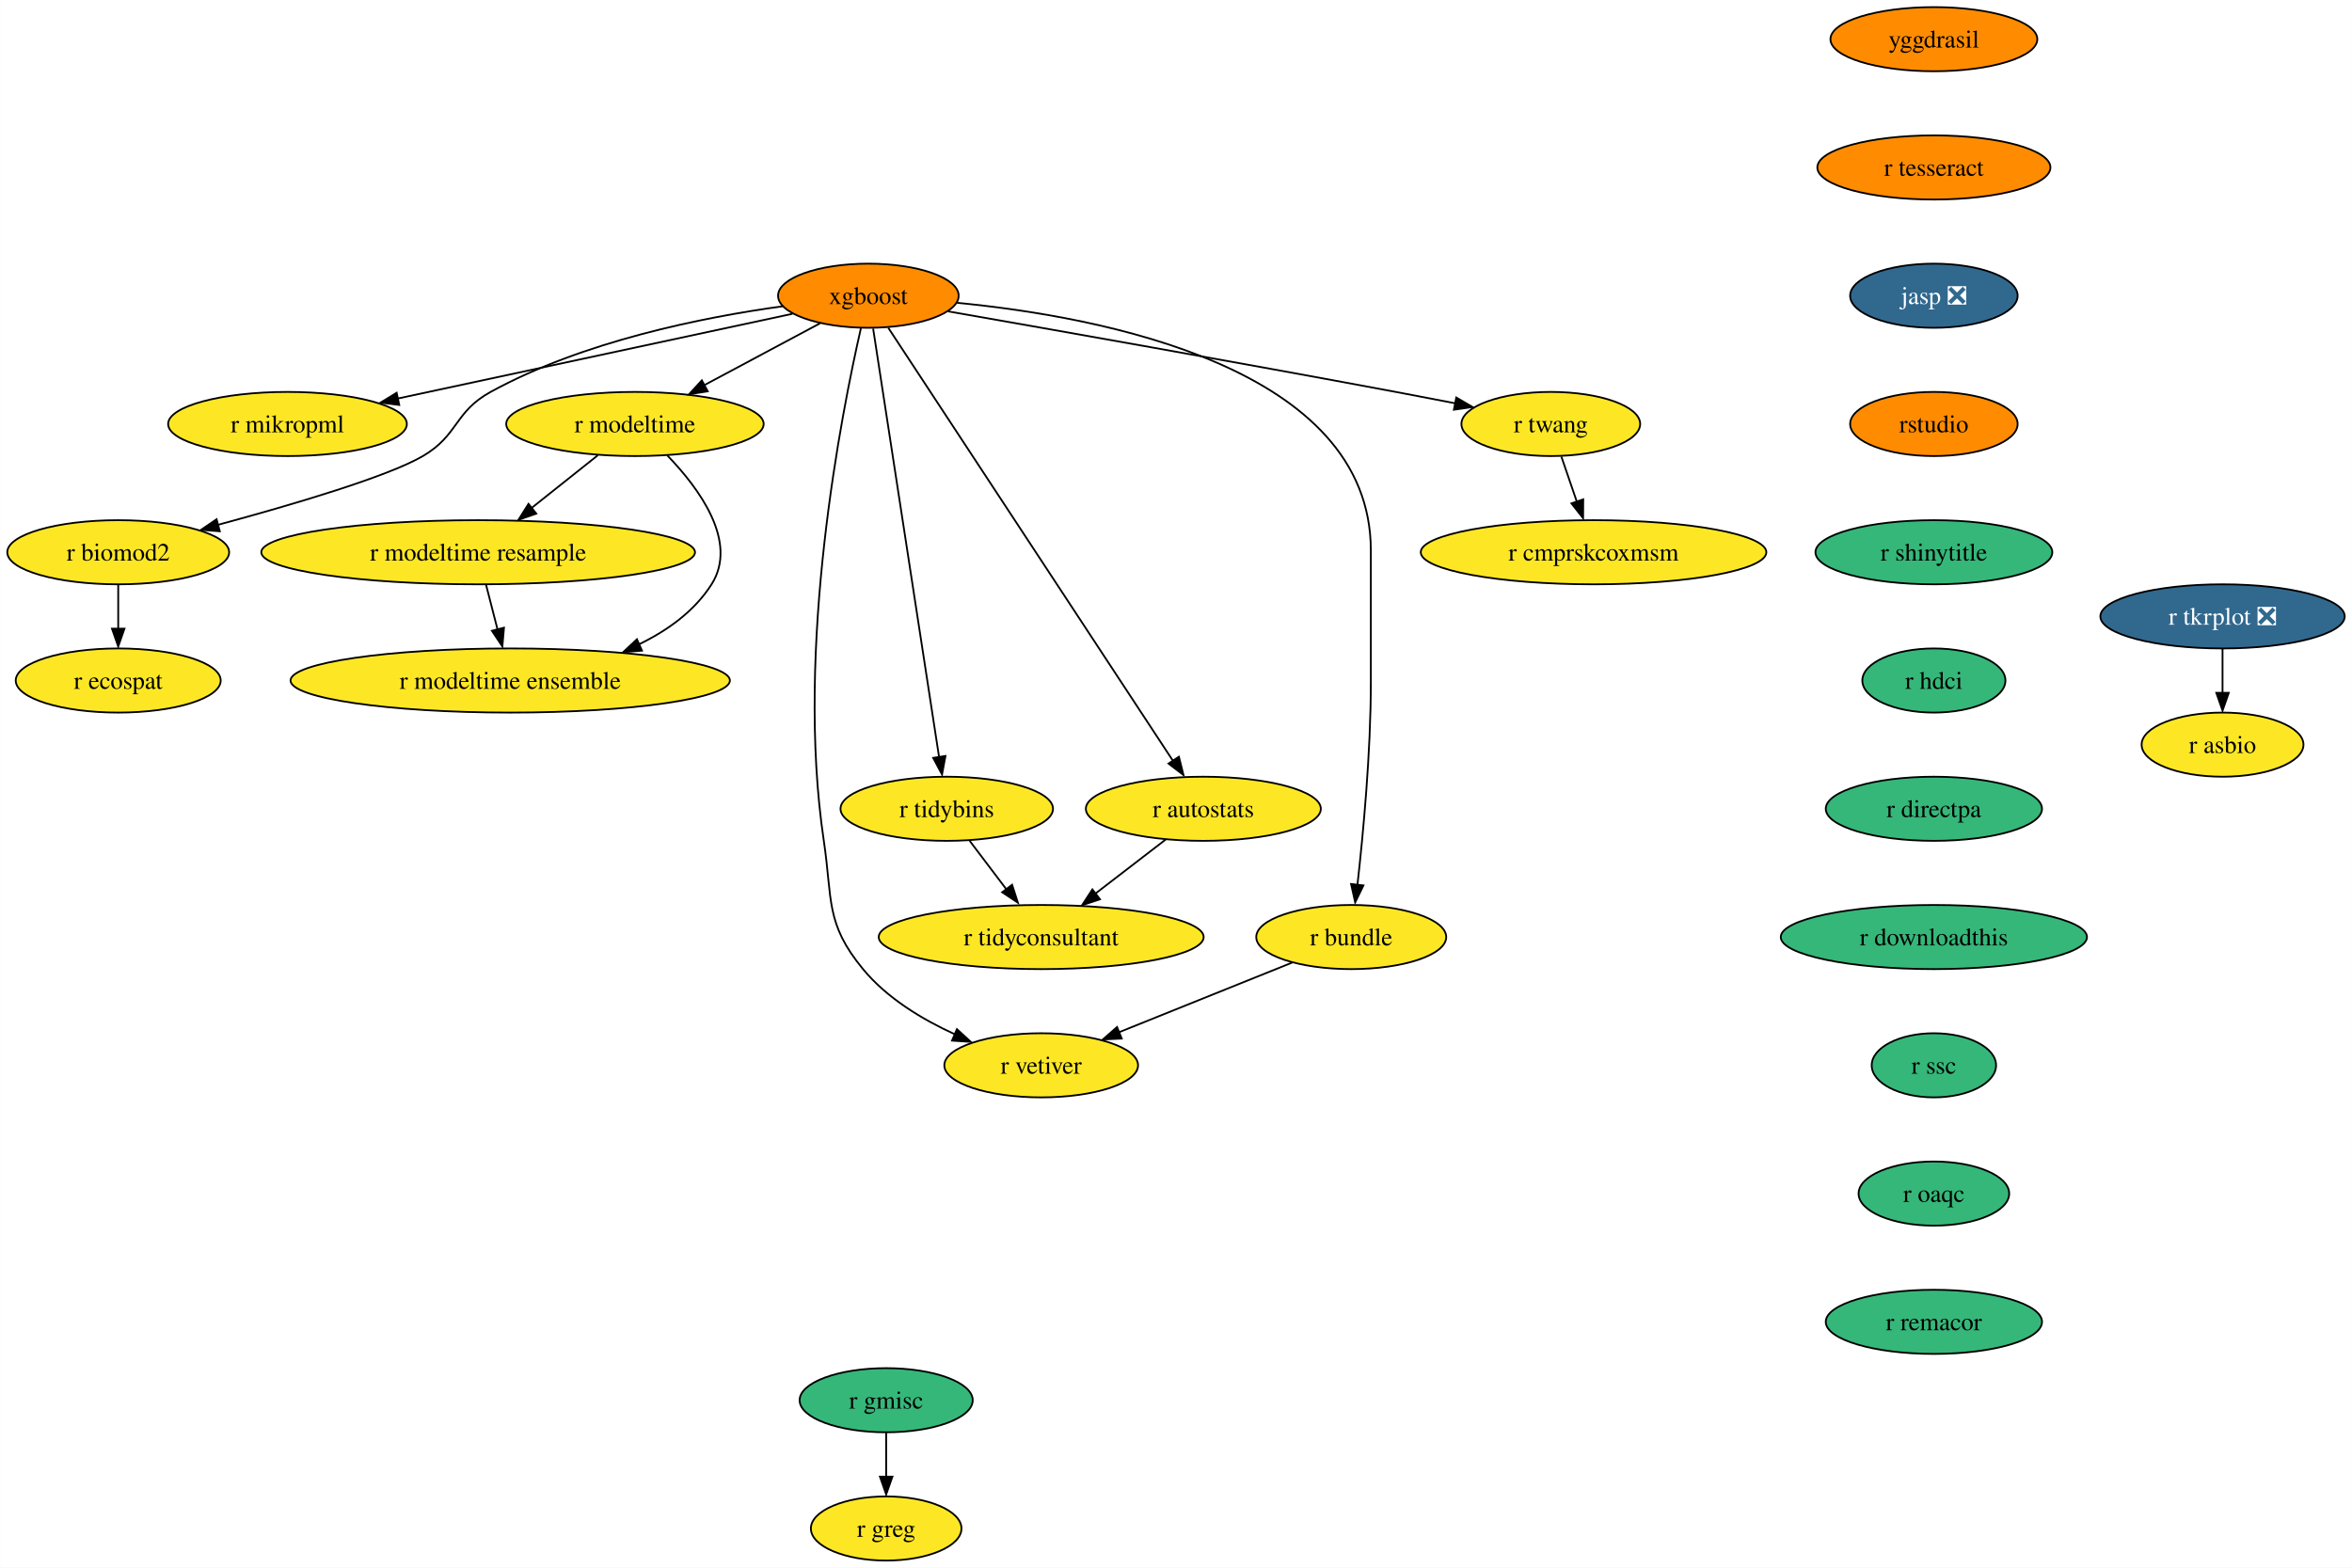
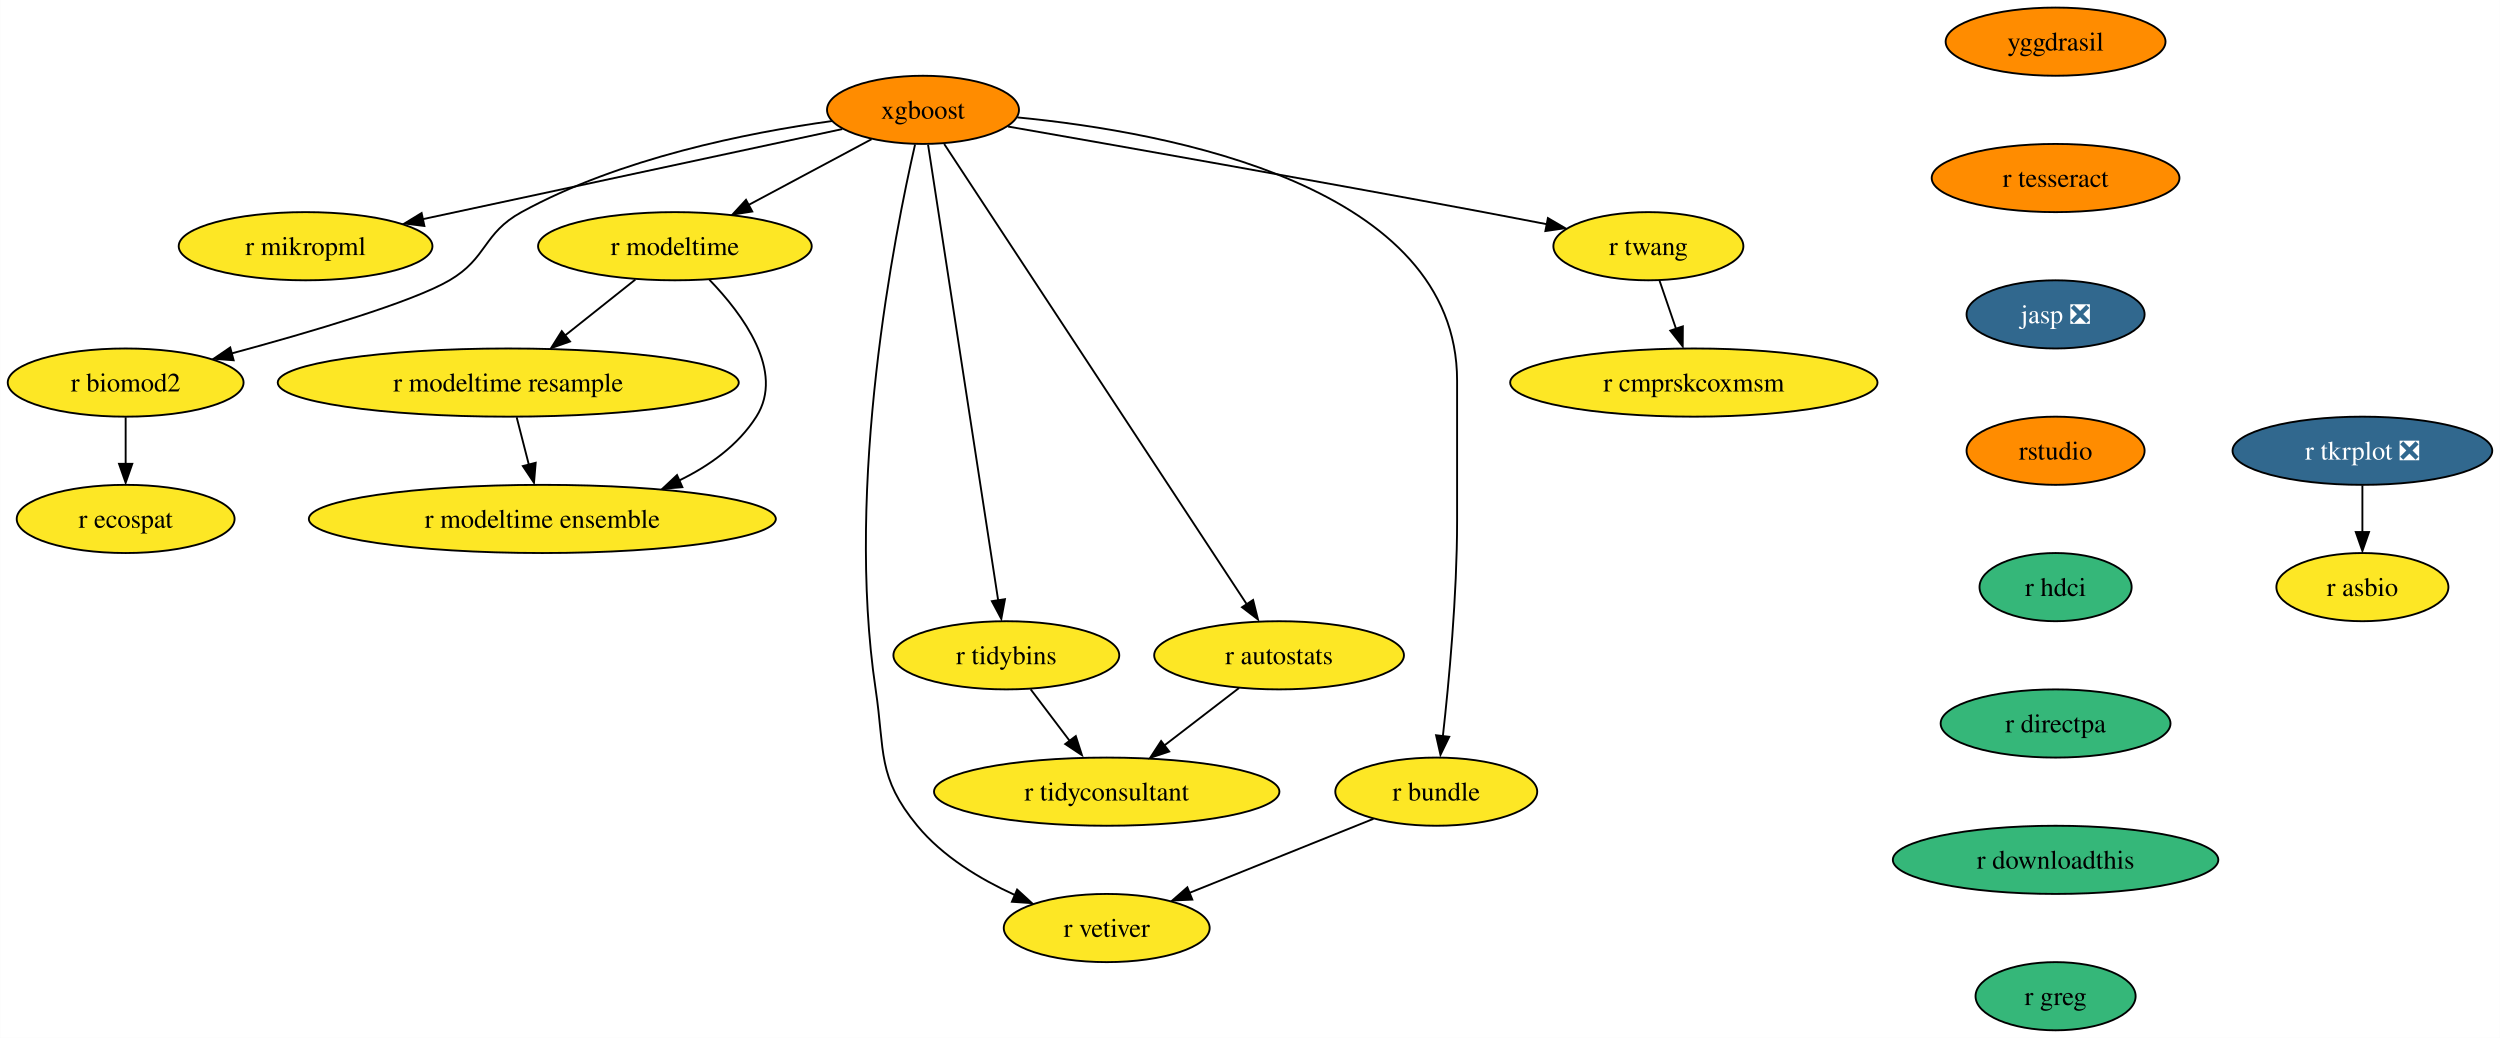
- <svg xmlns="http://www.w3.org/2000/svg" xmlns:xlink="http://www.w3.org/1999/xlink" width="1320pt" height="880pt" viewBox="0.00 0.00 1319.83 880.00">
-   <g id="graph0" class="graph" transform="scale(1 1) rotate(0) translate(4 876)">
-     <polygon fill="white" stroke="none" points="-4,4 -4,-876 1315.83,-876 1315.83,4 -4,4" />
+ <svg xmlns="http://www.w3.org/2000/svg" xmlns:xlink="http://www.w3.org/1999/xlink" width="1320pt" height="548pt" viewBox="0.00 0.00 1319.83 548.00">
+   <g id="graph0" class="graph" transform="scale(1 1) rotate(0) translate(4 544)">
+     <polygon fill="white" stroke="none" points="-4,4 -4,-544 1315.83,-544 1315.83,4 -4,4" />
    <g id="node1" class="node">
      <g id="a_node1">
        <a xlink:href="https://github.com/conda-forge/xgboost-feedstock" xlink:title="xgboost">
-           <ellipse fill="#ff8c00" stroke="black" cx="483.26" cy="-710" rx="50.68" ry="18" />
-           <text text-anchor="middle" x="483.26" y="-705.33" font-family="Times,serif" font-size="14.00">xgboost</text>
+           <ellipse fill="#ff8c00" stroke="black" cx="483.26" cy="-486" rx="50.68" ry="18" />
+           <text text-anchor="middle" x="483.26" y="-481.32" font-family="Times,serif" font-size="14.00">xgboost</text>
        </a>
      </g>
    </g>
    <g id="node2" class="node">
      <g id="a_node2">
        <a xlink:href="https://github.com/conda-forge/r-mikropml-feedstock" xlink:title="r mikropml">
-           <ellipse fill="#fde725" stroke="black" cx="157.26" cy="-638" rx="66.99" ry="18" />
-           <text text-anchor="middle" x="157.26" y="-633.33" font-family="Times,serif" font-size="14.00">r mikropml</text>
+           <ellipse fill="#fde725" stroke="black" cx="157.26" cy="-414" rx="66.99" ry="18" />
+           <text text-anchor="middle" x="157.26" y="-409.32" font-family="Times,serif" font-size="14.00">r mikropml</text>
        </a>
      </g>
    </g>
    <g id="edge1" class="edge">
-       <path fill="none" stroke="black" d="M440.64,-699.85C384.07,-687.7 283.8,-666.17 218.96,-652.25" />
-       <polygon fill="black" stroke="black" points="219.99,-648.68 209.47,-650 218.52,-655.52 219.99,-648.68" />
+       <path fill="none" stroke="black" d="M440.64,-475.85C384.07,-463.7 283.8,-442.17 218.96,-428.25" />
+       <polygon fill="black" stroke="black" points="219.99,-424.68 209.47,-426 218.52,-431.52 219.99,-424.68" />
    </g>
    <g id="node3" class="node">
      <g id="a_node3">
        <a xlink:href="https://github.com/conda-forge/r-biomod2-feedstock" xlink:title="r biomod2">
-           <ellipse fill="#fde725" stroke="black" cx="62.26" cy="-566" rx="62.26" ry="18" />
-           <text text-anchor="middle" x="62.26" y="-561.33" font-family="Times,serif" font-size="14.00">r biomod2</text>
+           <ellipse fill="#fde725" stroke="black" cx="62.26" cy="-342" rx="62.26" ry="18" />
+           <text text-anchor="middle" x="62.26" y="-337.32" font-family="Times,serif" font-size="14.00">r biomod2</text>
        </a>
      </g>
    </g>
    <g id="edge2" class="edge">
-       <path fill="none" stroke="black" d="M435.24,-704.09C390.52,-697.92 323.15,-684.46 271.26,-656 250.86,-644.81 253.34,-631.75 233.26,-620 213.53,-608.46 160.05,-592.69 118.1,-581.36" />
-       <polygon fill="black" stroke="black" points="119.28,-577.78 108.71,-578.58 117.47,-584.54 119.28,-577.78" />
+       <path fill="none" stroke="black" d="M435.24,-480.09C390.52,-473.92 323.15,-460.46 271.26,-432 250.86,-420.81 253.34,-407.75 233.26,-396 213.53,-384.46 160.05,-368.69 118.1,-357.36" />
+       <polygon fill="black" stroke="black" points="119.28,-353.78 108.71,-354.58 117.47,-360.54 119.28,-353.78" />
    </g>
    <g id="node4" class="node">
      <g id="a_node4">
        <a xlink:href="https://github.com/conda-forge/r-modeltime-feedstock" xlink:title="r modeltime">
-           <ellipse fill="#fde725" stroke="black" cx="352.26" cy="-638" rx="72.25" ry="18" />
-           <text text-anchor="middle" x="352.26" y="-633.33" font-family="Times,serif" font-size="14.00">r modeltime</text>
+           <ellipse fill="#fde725" stroke="black" cx="352.26" cy="-414" rx="72.25" ry="18" />
+           <text text-anchor="middle" x="352.26" y="-409.32" font-family="Times,serif" font-size="14.00">r modeltime</text>
        </a>
      </g>
    </g>
    <g id="edge3" class="edge">
-       <path fill="none" stroke="black" d="M456.11,-694.5C437.35,-684.47 412.11,-670.98 391.2,-659.81" />
-       <polygon fill="black" stroke="black" points="393.11,-656.33 382.64,-654.7 389.81,-662.5 393.11,-656.33" />
+       <path fill="none" stroke="black" d="M456.11,-470.5C437.35,-460.47 412.11,-446.98 391.2,-435.81" />
+       <polygon fill="black" stroke="black" points="393.11,-432.33 382.64,-430.7 389.81,-438.5 393.11,-432.33" />
    </g>
    <g id="node5" class="node">
      <g id="a_node5">
        <a xlink:href="https://github.com/conda-forge/r-vetiver-feedstock" xlink:title="r vetiver">
-           <ellipse fill="#fde725" stroke="black" cx="580.26" cy="-278" rx="54.36" ry="18" />
-           <text text-anchor="middle" x="580.26" y="-273.32" font-family="Times,serif" font-size="14.00">r vetiver</text>
+           <ellipse fill="#fde725" stroke="black" cx="580.26" cy="-54" rx="54.36" ry="18" />
+           <text text-anchor="middle" x="580.26" y="-49.33" font-family="Times,serif" font-size="14.00">r vetiver</text>
        </a>
      </g>
    </g>
    <g id="edge4" class="edge">
-       <path fill="none" stroke="black" d="M479.07,-691.71C468.38,-645.05 442.01,-512.77 458.26,-404 463.2,-370.91 458.96,-357.81 480.26,-332 493.66,-315.76 513.36,-303.83 531.74,-295.45" />
-       <polygon fill="black" stroke="black" points="532.96,-298.31 540.77,-291.15 530.2,-291.87 532.96,-298.31" />
+       <path fill="none" stroke="black" d="M479.07,-467.71C468.38,-421.05 442.01,-288.77 458.26,-180 463.2,-146.91 458.96,-133.81 480.26,-108 493.66,-91.76 513.36,-79.83 531.74,-71.45" />
+       <polygon fill="black" stroke="black" points="532.96,-74.31 540.77,-67.15 530.2,-67.87 532.96,-74.31" />
    </g>
    <g id="node6" class="node">
      <g id="a_node6">
        <a xlink:href="https://github.com/conda-forge/r-tidybins-feedstock" xlink:title="r tidybins">
-           <ellipse fill="#fde725" stroke="black" cx="527.26" cy="-422" rx="59.63" ry="18" />
-           <text text-anchor="middle" x="527.26" y="-417.32" font-family="Times,serif" font-size="14.00">r tidybins</text>
+           <ellipse fill="#fde725" stroke="black" cx="527.26" cy="-198" rx="59.63" ry="18" />
+           <text text-anchor="middle" x="527.26" y="-193.32" font-family="Times,serif" font-size="14.00">r tidybins</text>
        </a>
      </g>
    </g>
    <g id="edge5" class="edge">
-       <path fill="none" stroke="black" d="M485.94,-691.54C493.32,-643.56 513.97,-509.39 522.97,-450.88" />
-       <polygon fill="black" stroke="black" points="526.54,-451.65 524.61,-441.23 519.63,-450.58 526.54,-451.65" />
+       <path fill="none" stroke="black" d="M485.94,-467.54C493.32,-419.56 513.97,-285.39 522.97,-226.88" />
+       <polygon fill="black" stroke="black" points="526.54,-227.65 524.61,-217.23 519.63,-226.58 526.54,-227.65" />
    </g>
    <g id="node7" class="node">
      <g id="a_node7">
        <a xlink:href="https://github.com/conda-forge/r-autostats-feedstock" xlink:title="r autostats">
-           <ellipse fill="#fde725" stroke="black" cx="671.26" cy="-422" rx="65.94" ry="18" />
-           <text text-anchor="middle" x="671.26" y="-417.32" font-family="Times,serif" font-size="14.00">r autostats</text>
+           <ellipse fill="#fde725" stroke="black" cx="671.26" cy="-198" rx="65.94" ry="18" />
+           <text text-anchor="middle" x="671.26" y="-193.32" font-family="Times,serif" font-size="14.00">r autostats</text>
        </a>
      </g>
    </g>
    <g id="edge6" class="edge">
-       <path fill="none" stroke="black" d="M494.45,-691.97C526.06,-643.88 616.14,-506.85 654.08,-449.13" />
-       <polygon fill="black" stroke="black" points="657.55,-451.22 660.12,-440.94 651.7,-447.38 657.55,-451.22" />
+       <path fill="none" stroke="black" d="M494.45,-467.97C526.06,-419.88 616.14,-282.85 654.08,-225.13" />
+       <polygon fill="black" stroke="black" points="657.55,-227.22 660.12,-216.94 651.7,-223.38 657.55,-227.22" />
    </g>
    <g id="node8" class="node">
      <g id="a_node8">
        <a xlink:href="https://github.com/conda-forge/r-bundle-feedstock" xlink:title="r bundle">
-           <ellipse fill="#fde725" stroke="black" cx="754.26" cy="-350" rx="53.31" ry="18" />
-           <text text-anchor="middle" x="754.26" y="-345.32" font-family="Times,serif" font-size="14.00">r bundle</text>
+           <ellipse fill="#fde725" stroke="black" cx="754.26" cy="-126" rx="53.31" ry="18" />
+           <text text-anchor="middle" x="754.26" y="-121.33" font-family="Times,serif" font-size="14.00">r bundle</text>
        </a>
      </g>
    </g>
    <g id="edge7" class="edge">
-       <path fill="none" stroke="black" d="M533.02,-706.02C613.98,-698.18 765.26,-669.78 765.26,-567 765.26,-567 765.26,-567 765.26,-493 765.26,-453.45 760.96,-407.88 757.74,-379.26" />
-       <polygon fill="black" stroke="black" points="761.11,-378.98 756.48,-369.45 754.16,-379.79 761.11,-378.98" />
+       <path fill="none" stroke="black" d="M533.02,-482.02C613.98,-474.18 765.26,-445.78 765.26,-343 765.26,-343 765.26,-343 765.26,-269 765.26,-229.45 760.96,-183.88 757.74,-155.26" />
+       <polygon fill="black" stroke="black" points="761.11,-154.98 756.48,-145.45 754.16,-155.79 761.11,-154.98" />
    </g>
    <g id="node9" class="node">
      <g id="a_node9">
        <a xlink:href="https://github.com/conda-forge/r-twang-feedstock" xlink:title="r twang">
-           <ellipse fill="#fde725" stroke="black" cx="866.26" cy="-638" rx="50.16" ry="18" />
-           <text text-anchor="middle" x="866.26" y="-633.33" font-family="Times,serif" font-size="14.00">r twang</text>
+           <ellipse fill="#fde725" stroke="black" cx="866.26" cy="-414" rx="50.16" ry="18" />
+           <text text-anchor="middle" x="866.26" y="-409.32" font-family="Times,serif" font-size="14.00">r twang</text>
        </a>
      </g>
    </g>
    <g id="edge8" class="edge">
-       <path fill="none" stroke="black" d="M528.18,-701.18C586.21,-691.03 690.35,-672.64 779.26,-656 790.03,-653.98 801.55,-651.77 812.56,-649.63" />
-       <polygon fill="black" stroke="black" points="813.21,-652.87 822.36,-647.52 811.87,-646 813.21,-652.87" />
+       <path fill="none" stroke="black" d="M528.18,-477.18C586.21,-467.03 690.35,-448.64 779.26,-432 790.03,-429.98 801.55,-427.77 812.56,-425.63" />
+       <polygon fill="black" stroke="black" points="813.21,-428.87 822.36,-423.52 811.87,-422 813.21,-428.87" />
    </g>
    <g id="node10" class="node">
      <g id="a_node10">
        <a xlink:href="https://github.com/conda-forge/r-ecospat-feedstock" xlink:title="r ecospat">
-           <ellipse fill="#fde725" stroke="black" cx="62.26" cy="-494" rx="57.52" ry="18" />
-           <text text-anchor="middle" x="62.26" y="-489.32" font-family="Times,serif" font-size="14.00">r ecospat</text>
+           <ellipse fill="#fde725" stroke="black" cx="62.26" cy="-270" rx="57.52" ry="18" />
+           <text text-anchor="middle" x="62.26" y="-265.32" font-family="Times,serif" font-size="14.00">r ecospat</text>
        </a>
      </g>
    </g>
    <g id="edge9" class="edge">
-       <path fill="none" stroke="black" d="M62.26,-547.7C62.26,-540.24 62.26,-531.32 62.26,-522.97" />
-       <polygon fill="black" stroke="black" points="65.76,-523.1 62.26,-513.1 58.76,-523.1 65.76,-523.1" />
+       <path fill="none" stroke="black" d="M62.26,-323.7C62.26,-316.24 62.26,-307.32 62.26,-298.97" />
+       <polygon fill="black" stroke="black" points="65.76,-299.1 62.26,-289.1 58.76,-299.1 65.76,-299.1" />
    </g>
    <g id="node11" class="node">
      <g id="a_node11">
        <a xlink:href="https://github.com/conda-forge/r-modeltime.resample-feedstock" xlink:title="r modeltime resample">
-           <ellipse fill="#fde725" stroke="black" cx="264.26" cy="-566" rx="121.71" ry="18" />
-           <text text-anchor="middle" x="264.26" y="-561.33" font-family="Times,serif" font-size="14.00">r modeltime resample</text>
+           <ellipse fill="#fde725" stroke="black" cx="264.26" cy="-342" rx="121.71" ry="18" />
+           <text text-anchor="middle" x="264.26" y="-337.32" font-family="Times,serif" font-size="14.00">r modeltime resample</text>
        </a>
      </g>
    </g>
    <g id="edge10" class="edge">
-       <path fill="none" stroke="black" d="M331.4,-620.41C320.36,-611.63 306.6,-600.68 294.41,-590.99" />
-       <polygon fill="black" stroke="black" points="296.89,-587.69 286.88,-584.2 292.53,-593.17 296.89,-587.69" />
+       <path fill="none" stroke="black" d="M331.4,-396.41C320.36,-387.63 306.6,-376.68 294.41,-366.99" />
+       <polygon fill="black" stroke="black" points="296.89,-363.69 286.88,-360.2 292.53,-369.17 296.89,-363.69" />
    </g>
    <g id="node12" class="node">
      <g id="a_node12">
        <a xlink:href="https://github.com/conda-forge/r-modeltime.ensemble-feedstock" xlink:title="r modeltime ensemble">
-           <ellipse fill="#fde725" stroke="black" cx="282.26" cy="-494" rx="123.29" ry="18" />
-           <text text-anchor="middle" x="282.26" y="-489.32" font-family="Times,serif" font-size="14.00">r modeltime ensemble</text>
+           <ellipse fill="#fde725" stroke="black" cx="282.26" cy="-270" rx="123.29" ry="18" />
+           <text text-anchor="middle" x="282.26" y="-265.32" font-family="Times,serif" font-size="14.00">r modeltime ensemble</text>
        </a>
      </g>
    </g>
    <g id="edge11" class="edge">
-       <path fill="none" stroke="black" d="M370.45,-620.32C388.19,-601.96 410.44,-571.9 395.26,-548 385.64,-532.87 370.43,-521.98 354.25,-514.17" />
-       <polygon fill="black" stroke="black" points="356.21,-510.77 345.65,-509.92 353.38,-517.17 356.21,-510.77" />
+       <path fill="none" stroke="black" d="M370.45,-396.32C388.19,-377.96 410.44,-347.9 395.26,-324 385.64,-308.87 370.43,-297.98 354.25,-290.17" />
+       <polygon fill="black" stroke="black" points="356.21,-286.77 345.65,-285.92 353.38,-293.17 356.21,-286.77" />
    </g>
    <g id="node13" class="node">
      <g id="a_node13">
        <a xlink:href="https://github.com/conda-forge/r-tidyconsultant-feedstock" xlink:title="r tidyconsultant">
-           <ellipse fill="#fde725" stroke="black" cx="580.26" cy="-350" rx="91.19" ry="18" />
-           <text text-anchor="middle" x="580.26" y="-345.32" font-family="Times,serif" font-size="14.00">r tidyconsultant</text>
+           <ellipse fill="#fde725" stroke="black" cx="580.26" cy="-126" rx="91.19" ry="18" />
+           <text text-anchor="middle" x="580.26" y="-121.33" font-family="Times,serif" font-size="14.00">r tidyconsultant</text>
        </a>
      </g>
    </g>
    <g id="edge12" class="edge">
-       <path fill="none" stroke="black" d="M540.09,-404.05C546.24,-395.92 553.76,-386 560.61,-376.94" />
-       <polygon fill="black" stroke="black" points="563.93,-379.36 567.18,-369.28 558.35,-375.14 563.93,-379.36" />
+       <path fill="none" stroke="black" d="M540.09,-180.05C546.24,-171.92 553.76,-162 560.61,-152.94" />
+       <polygon fill="black" stroke="black" points="563.93,-155.36 567.18,-145.28 558.35,-151.14 563.93,-155.36" />
    </g>
    <g id="edge13" class="edge">
-       <path fill="none" stroke="black" d="M650.15,-404.76C638.46,-395.77 623.72,-384.44 610.8,-374.49" />
-       <polygon fill="black" stroke="black" points="613.26,-371.2 603.2,-367.88 608.99,-376.75 613.26,-371.2" />
+       <path fill="none" stroke="black" d="M650.15,-180.76C638.46,-171.77 623.72,-160.44 610.8,-150.49" />
+       <polygon fill="black" stroke="black" points="613.26,-147.2 603.2,-143.88 608.99,-152.75 613.26,-147.2" />
    </g>
    <g id="edge14" class="edge">
-       <path fill="none" stroke="black" d="M721.12,-335.67C693.48,-324.55 653.88,-308.62 623.71,-296.48" />
-       <polygon fill="black" stroke="black" points="625.45,-293.01 614.86,-292.52 622.83,-299.5 625.45,-293.01" />
+       <path fill="none" stroke="black" d="M721.12,-111.67C693.48,-100.55 653.88,-84.62 623.71,-72.48" />
+       <polygon fill="black" stroke="black" points="625.45,-69.01 614.86,-68.52 622.83,-75.5 625.45,-69.01" />
    </g>
    <g id="node14" class="node">
      <g id="a_node14">
        <a xlink:href="https://github.com/conda-forge/r-cmprskcoxmsm-feedstock" xlink:title="r cmprskcoxmsm">
-           <ellipse fill="#fde725" stroke="black" cx="890.26" cy="-566" rx="96.98" ry="18" />
-           <text text-anchor="middle" x="890.26" y="-561.33" font-family="Times,serif" font-size="14.00">r cmprskcoxmsm</text>
+           <ellipse fill="#fde725" stroke="black" cx="890.26" cy="-342" rx="96.98" ry="18" />
+           <text text-anchor="middle" x="890.26" y="-337.32" font-family="Times,serif" font-size="14.00">r cmprskcoxmsm</text>
        </a>
      </g>
    </g>
    <g id="edge15" class="edge">
-       <path fill="none" stroke="black" d="M872.19,-619.7C874.8,-612.07 877.94,-602.92 880.86,-594.4" />
-       <polygon fill="black" stroke="black" points="884.46,-595.7 884.39,-585.1 877.84,-593.43 884.46,-595.7" />
+       <path fill="none" stroke="black" d="M872.19,-395.7C874.8,-388.07 877.94,-378.92 880.86,-370.4" />
+       <polygon fill="black" stroke="black" points="884.46,-371.7 884.39,-361.1 877.84,-369.43 884.46,-371.7" />
    </g>
    <g id="edge19" class="edge">
-       <path fill="none" stroke="black" d="M268.71,-547.7C270.65,-540.15 272.97,-531.12 275.14,-522.68" />
-       <polygon fill="black" stroke="black" points="278.76,-523.66 277.86,-513.1 271.98,-521.92 278.76,-523.66" />
+       <path fill="none" stroke="black" d="M268.71,-323.7C270.65,-316.15 272.97,-307.12 275.14,-298.68" />
+       <polygon fill="black" stroke="black" points="278.76,-299.66 277.86,-289.1 271.98,-297.92 278.76,-299.66" />
    </g>
    <g id="node15" class="node">
      <g id="a_node15">
        <a xlink:href="https://github.com/conda-forge/r-tkrplot-feedstock/pull/9" xlink:title="r tkrplot ❎">
-           <ellipse fill="#31688e" stroke="black" cx="1243.26" cy="-530" rx="68.57" ry="18" />
-           <text text-anchor="middle" x="1243.26" y="-525.33" font-family="Times,serif" font-size="14.00" fill="white">r tkrplot ❎</text>
+           <ellipse fill="#31688e" stroke="black" cx="1243.26" cy="-306" rx="68.57" ry="18" />
+           <text text-anchor="middle" x="1243.26" y="-301.32" font-family="Times,serif" font-size="14.00" fill="white">r tkrplot ❎</text>
        </a>
      </g>
    </g>
    <g id="node16" class="node">
      <g id="a_node16">
        <a xlink:href="https://github.com/conda-forge/r-asbio-feedstock" xlink:title="r asbio">
-           <ellipse fill="#fde725" stroke="black" cx="1243.26" cy="-458" rx="45.42" ry="18" />
-           <text text-anchor="middle" x="1243.26" y="-453.32" font-family="Times,serif" font-size="14.00">r asbio</text>
+           <ellipse fill="#fde725" stroke="black" cx="1243.26" cy="-234" rx="45.42" ry="18" />
+           <text text-anchor="middle" x="1243.26" y="-229.32" font-family="Times,serif" font-size="14.00">r asbio</text>
        </a>
      </g>
    </g>
    <g id="edge16" class="edge">
-       <path fill="none" stroke="black" d="M1243.26,-511.7C1243.26,-504.24 1243.26,-495.32 1243.26,-486.97" />
-       <polygon fill="black" stroke="black" points="1246.76,-487.1 1243.26,-477.1 1239.76,-487.1 1246.76,-487.1" />
+       <path fill="none" stroke="black" d="M1243.26,-287.7C1243.26,-280.24 1243.26,-271.32 1243.26,-262.97" />
+       <polygon fill="black" stroke="black" points="1246.76,-263.1 1243.26,-253.1 1239.76,-263.1 1246.76,-263.1" />
    </g>
    <g id="node17" class="node">
      <g id="a_node17">
        <a xlink:href="https://github.com/conda-forge/yggdrasil-feedstock" xlink:title="yggdrasil">
-           <ellipse fill="#ff8c00" stroke="black" cx="1081.26" cy="-854" rx="58.05" ry="18" />
-           <text text-anchor="middle" x="1081.26" y="-849.33" font-family="Times,serif" font-size="14.00">yggdrasil</text>
+           <ellipse fill="#ff8c00" stroke="black" cx="1081.26" cy="-522" rx="58.05" ry="18" />
+           <text text-anchor="middle" x="1081.26" y="-517.33" font-family="Times,serif" font-size="14.00">yggdrasil</text>
        </a>
      </g>
    </g>
    <g id="node18" class="node">
      <g id="a_node18">
        <a xlink:href="https://github.com/conda-forge/r-tesseract-feedstock" xlink:title="r tesseract">
-           <ellipse fill="#ff8c00" stroke="black" cx="1081.26" cy="-782" rx="65.41" ry="18" />
-           <text text-anchor="middle" x="1081.26" y="-777.33" font-family="Times,serif" font-size="14.00">r tesseract</text>
+           <ellipse fill="#ff8c00" stroke="black" cx="1081.26" cy="-450" rx="65.41" ry="18" />
+           <text text-anchor="middle" x="1081.26" y="-445.32" font-family="Times,serif" font-size="14.00">r tesseract</text>
        </a>
      </g>
    </g>
    <g id="node19" class="node">
      <g id="a_node19">
        <a xlink:href="https://github.com/conda-forge/jasp-feedstock/pull/22" xlink:title="jasp ❎">
-           <ellipse fill="#31688e" stroke="black" cx="1081.26" cy="-710" rx="47" ry="18" />
-           <text text-anchor="middle" x="1081.26" y="-705.33" font-family="Times,serif" font-size="14.00" fill="white">jasp ❎</text>
+           <ellipse fill="#31688e" stroke="black" cx="1081.26" cy="-378" rx="47" ry="18" />
+           <text text-anchor="middle" x="1081.26" y="-373.32" font-family="Times,serif" font-size="14.00" fill="white">jasp ❎</text>
        </a>
      </g>
    </g>
    <g id="node20" class="node">
      <g id="a_node20">
        <a xlink:href="https://github.com/conda-forge/rstudio-feedstock" xlink:title="rstudio">
-           <ellipse fill="#ff8c00" stroke="black" cx="1081.26" cy="-638" rx="47" ry="18" />
-           <text text-anchor="middle" x="1081.26" y="-633.33" font-family="Times,serif" font-size="14.00">rstudio</text>
+           <ellipse fill="#ff8c00" stroke="black" cx="1081.26" cy="-306" rx="47" ry="18" />
+           <text text-anchor="middle" x="1081.26" y="-301.32" font-family="Times,serif" font-size="14.00">rstudio</text>
        </a>
      </g>
    </g>
    <g id="node21" class="node">
      <g id="a_node21">
-         <a xlink:href="https://github.com/conda-forge/r-shinytitle-feedstock" xlink:title="r shinytitle">
-           <ellipse fill="#35b779" stroke="black" cx="1081.26" cy="-566" rx="66.47" ry="18" />
-           <text text-anchor="middle" x="1081.26" y="-561.33" font-family="Times,serif" font-size="14.00">r shinytitle</text>
+         <a xlink:href="https://github.com/conda-forge/r-hdci-feedstock" xlink:title="r hdci">
+           <ellipse fill="#35b779" stroke="black" cx="1081.26" cy="-234" rx="40.16" ry="18" />
+           <text text-anchor="middle" x="1081.26" y="-229.32" font-family="Times,serif" font-size="14.00">r hdci</text>
        </a>
      </g>
    </g>
    <g id="node22" class="node">
      <g id="a_node22">
-         <a xlink:href="https://github.com/conda-forge/r-hdci-feedstock" xlink:title="r hdci">
-           <ellipse fill="#35b779" stroke="black" cx="1081.26" cy="-494" rx="40.16" ry="18" />
-           <text text-anchor="middle" x="1081.26" y="-489.32" font-family="Times,serif" font-size="14.00">r hdci</text>
+         <a xlink:href="https://github.com/conda-forge/r-directpa-feedstock" xlink:title="r directpa">
+           <ellipse fill="#35b779" stroke="black" cx="1081.26" cy="-162" rx="60.68" ry="18" />
+           <text text-anchor="middle" x="1081.26" y="-157.32" font-family="Times,serif" font-size="14.00">r directpa</text>
        </a>
      </g>
    </g>
    <g id="node23" class="node">
      <g id="a_node23">
-         <a xlink:href="https://github.com/conda-forge/r-directpa-feedstock" xlink:title="r directpa">
-           <ellipse fill="#35b779" stroke="black" cx="1081.26" cy="-422" rx="60.68" ry="18" />
-           <text text-anchor="middle" x="1081.26" y="-417.32" font-family="Times,serif" font-size="14.00">r directpa</text>
+         <a xlink:href="https://github.com/conda-forge/r-downloadthis-feedstock" xlink:title="r downloadthis">
+           <ellipse fill="#35b779" stroke="black" cx="1081.26" cy="-90" rx="85.93" ry="18" />
+           <text text-anchor="middle" x="1081.26" y="-85.33" font-family="Times,serif" font-size="14.00">r downloadthis</text>
        </a>
      </g>
    </g>
    <g id="node24" class="node">
      <g id="a_node24">
-         <a xlink:href="https://github.com/conda-forge/r-downloadthis-feedstock" xlink:title="r downloadthis">
-           <ellipse fill="#35b779" stroke="black" cx="1081.26" cy="-350" rx="85.93" ry="18" />
-           <text text-anchor="middle" x="1081.26" y="-345.32" font-family="Times,serif" font-size="14.00">r downloadthis</text>
-         </a>
-       </g>
-     </g>
-     <g id="node25" class="node">
-       <g id="a_node25">
-         <a xlink:href="https://github.com/conda-forge/r-ssc-feedstock" xlink:title="r ssc">
-           <ellipse fill="#35b779" stroke="black" cx="1081.26" cy="-278" rx="34.9" ry="18" />
-           <text text-anchor="middle" x="1081.26" y="-273.32" font-family="Times,serif" font-size="14.00">r ssc</text>
-         </a>
-       </g>
-     </g>
-     <g id="node26" class="node">
-       <g id="a_node26">
-         <a xlink:href="https://github.com/conda-forge/r-oaqc-feedstock" xlink:title="r oaqc">
-           <ellipse fill="#35b779" stroke="black" cx="1081.26" cy="-206" rx="42.26" ry="18" />
-           <text text-anchor="middle" x="1081.26" y="-201.33" font-family="Times,serif" font-size="14.00">r oaqc</text>
-         </a>
-       </g>
-     </g>
-     <g id="node27" class="node">
-       <g id="a_node27">
-         <a xlink:href="https://github.com/conda-forge/r-remacor-feedstock" xlink:title="r remacor">
-           <ellipse fill="#35b779" stroke="black" cx="1081.26" cy="-134" rx="60.68" ry="18" />
-           <text text-anchor="middle" x="1081.26" y="-129.32" font-family="Times,serif" font-size="14.00">r remacor</text>
-         </a>
-       </g>
-     </g>
-     <g id="node28" class="node">
-       <g id="a_node28">
-         <a xlink:href="https://github.com/conda-forge/r-gmisc-feedstock" xlink:title="r gmisc">
-           <ellipse fill="#35b779" stroke="black" cx="493.26" cy="-90" rx="48.58" ry="18" />
-           <text text-anchor="middle" x="493.26" y="-85.33" font-family="Times,serif" font-size="14.00">r gmisc</text>
-         </a>
-       </g>
-     </g>
-     <g id="node29" class="node">
-       <g id="a_node29">
        <a xlink:href="https://github.com/conda-forge/r-greg-feedstock" xlink:title="r greg">
-           <ellipse fill="#fde725" stroke="black" cx="493.26" cy="-18" rx="42.26" ry="18" />
-           <text text-anchor="middle" x="493.26" y="-13.32" font-family="Times,serif" font-size="14.00">r greg</text>
-         </a>
-       </g>
-     </g>
-     <g id="edge28" class="edge">
-       <path fill="none" stroke="black" d="M493.26,-71.7C493.26,-64.24 493.26,-55.32 493.26,-46.97" />
-       <polygon fill="black" stroke="black" points="496.76,-47.1 493.26,-37.1 489.76,-47.1 496.76,-47.1" />
+           <ellipse fill="#35b779" stroke="black" cx="1081.26" cy="-18" rx="42.26" ry="18" />
+           <text text-anchor="middle" x="1081.26" y="-13.32" font-family="Times,serif" font-size="14.00">r greg</text>
+         </a>
+       </g>
    </g>
  </g>
</svg>
